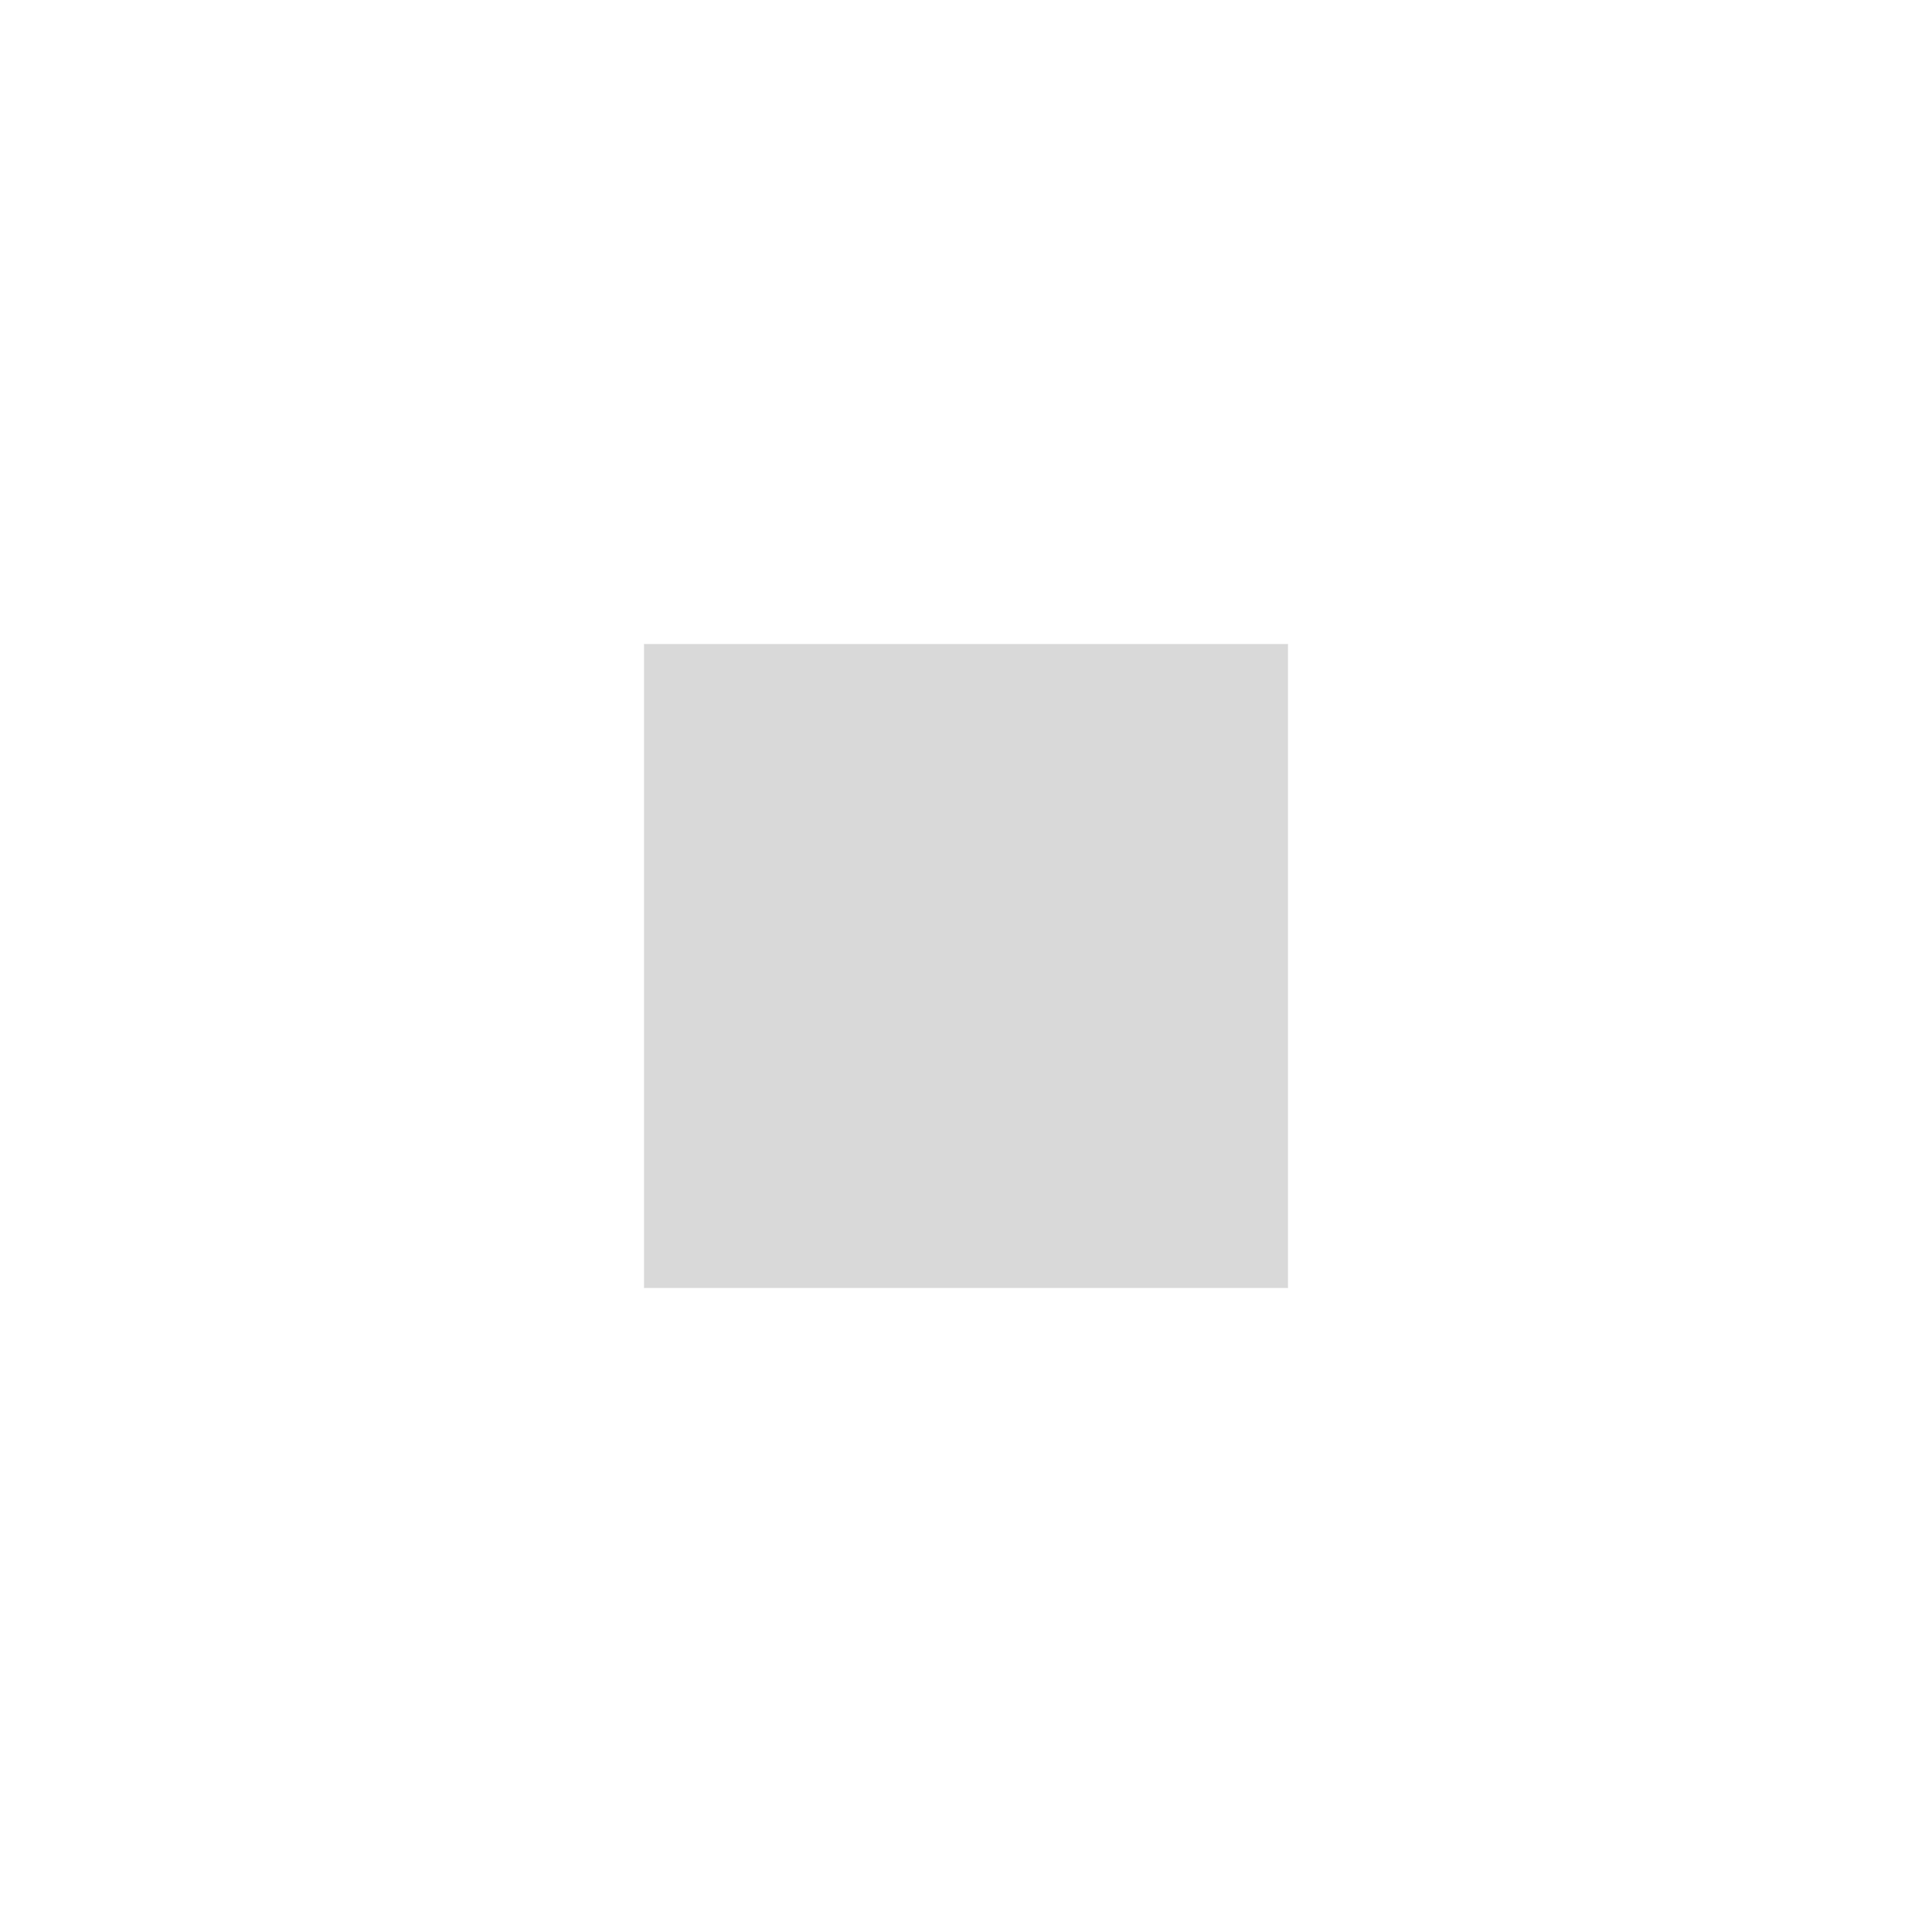
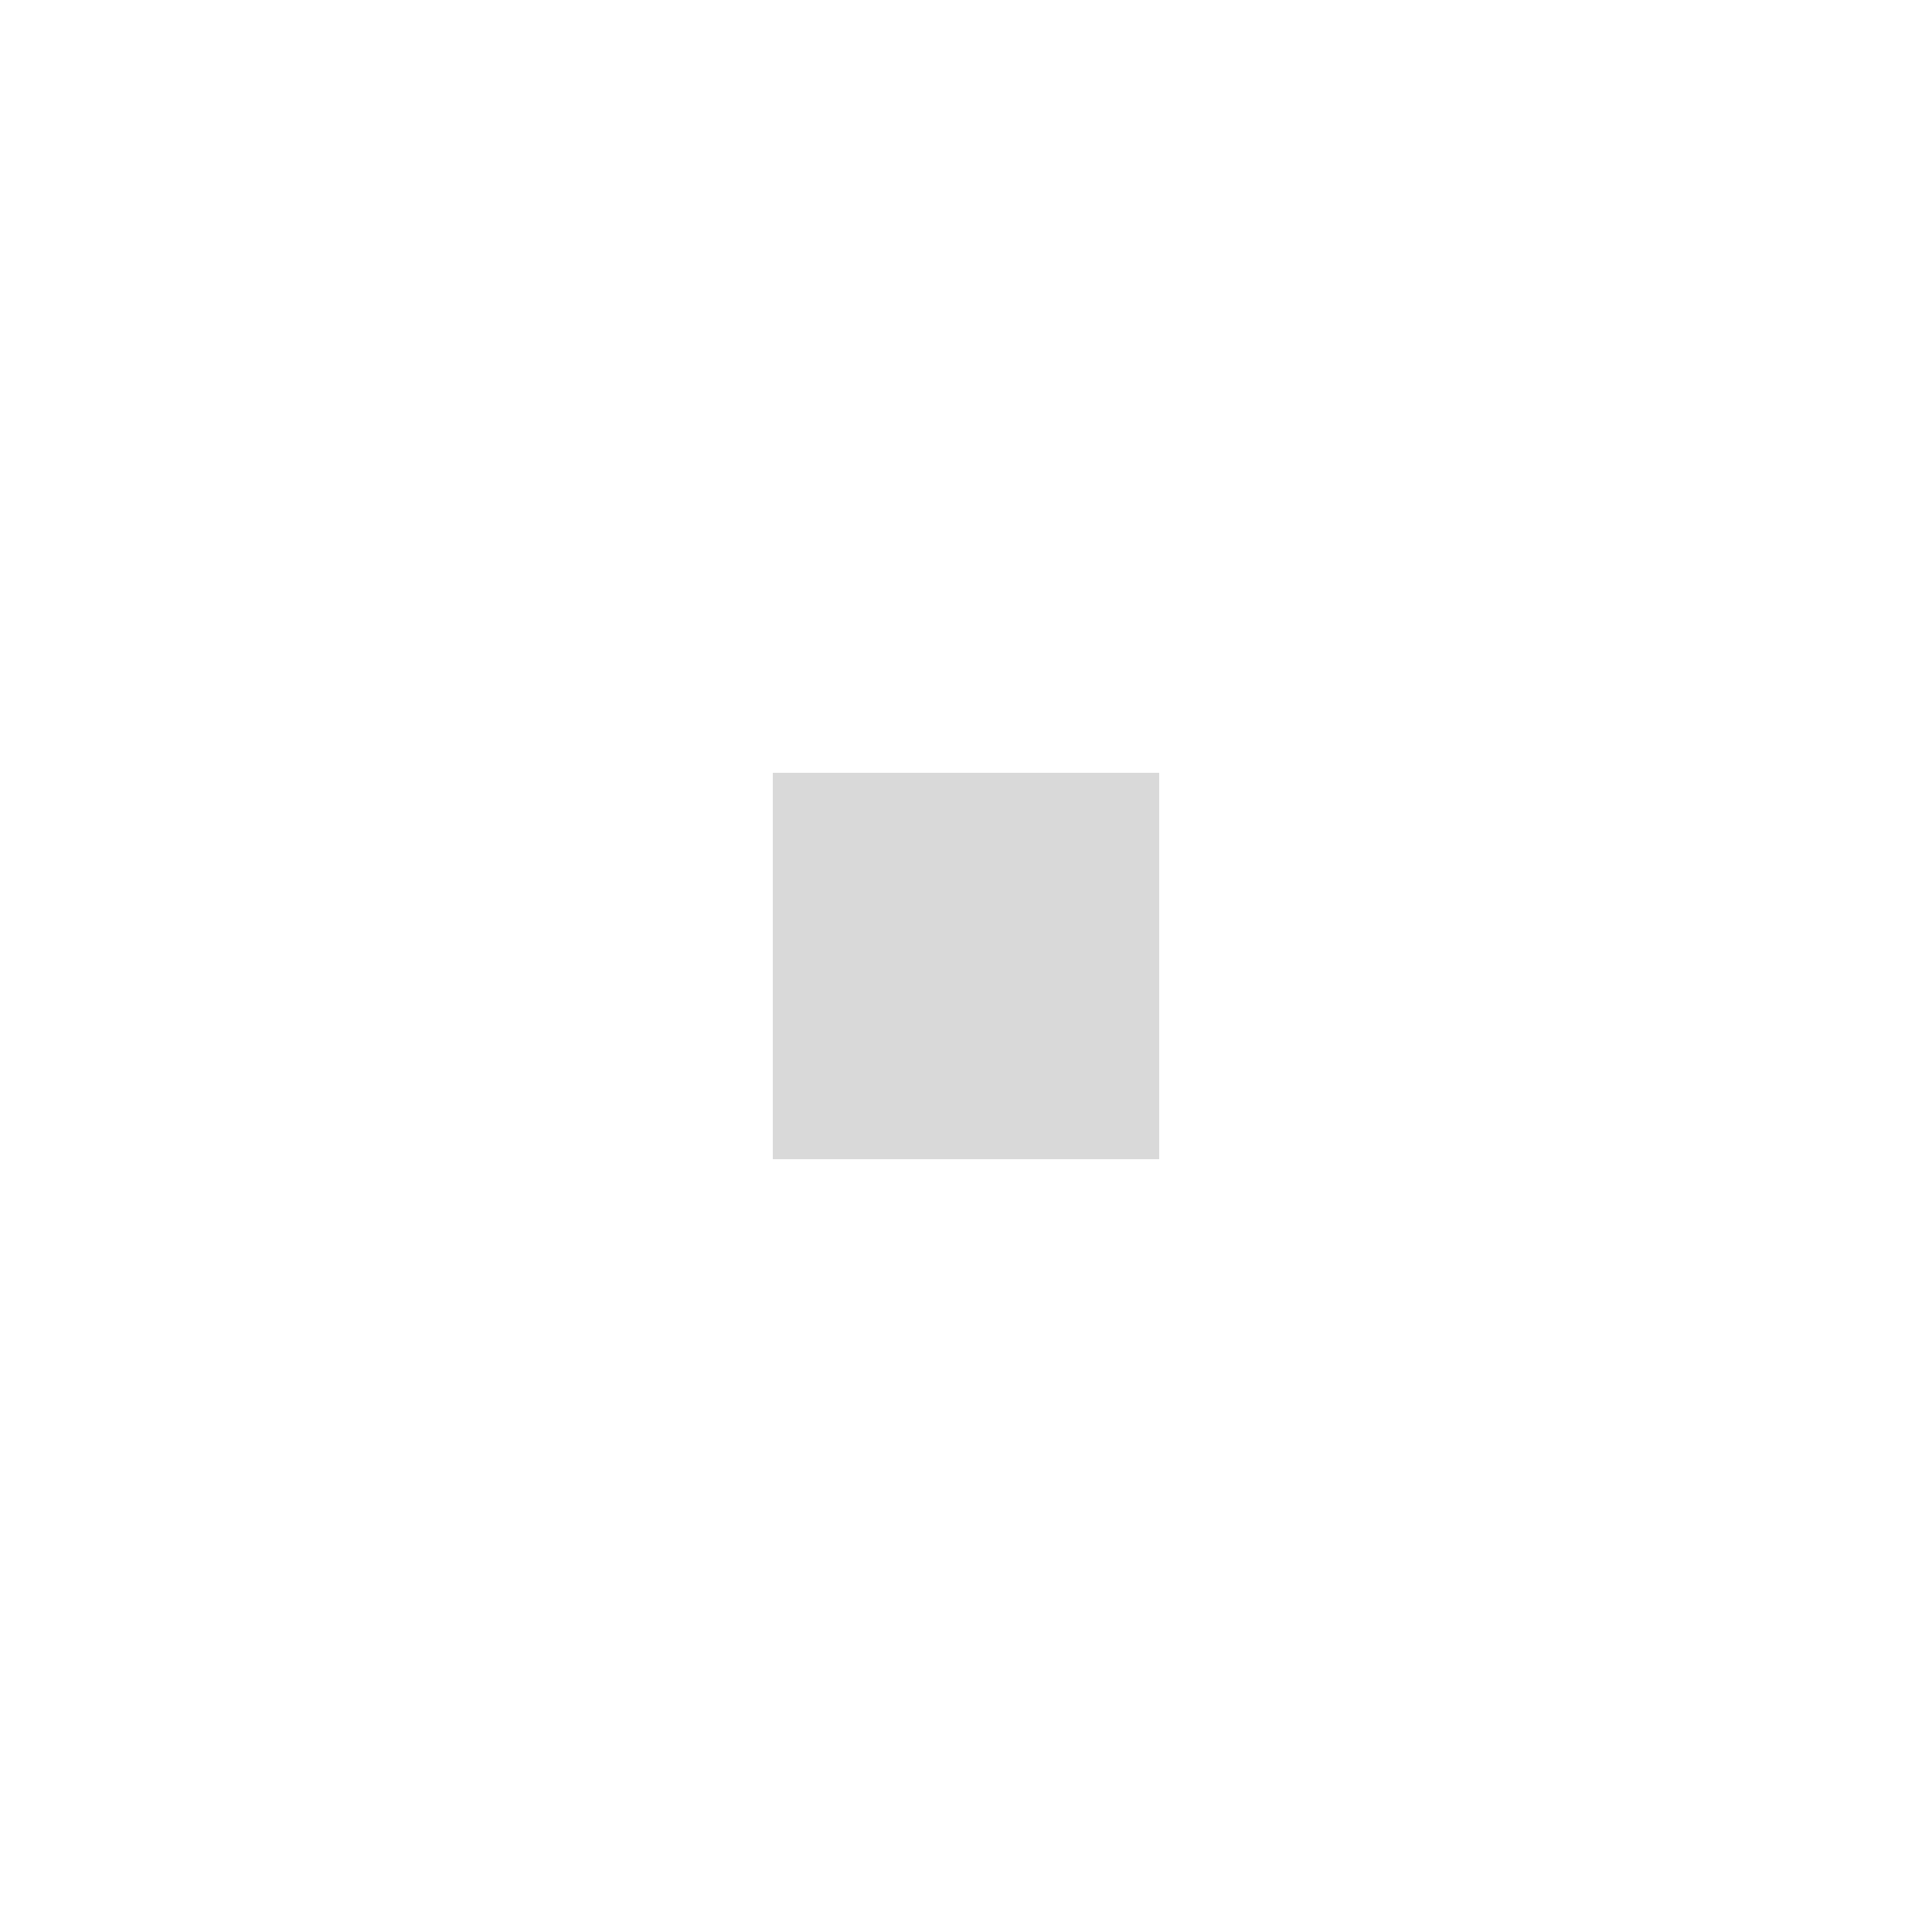
- <svg xmlns="http://www.w3.org/2000/svg" width="3" height="3" viewBox="0 0 3 3" fill="none">
-   <rect x="1" y="1" width="1" height="1" fill="#D9D9D9" />
+ <svg xmlns="http://www.w3.org/2000/svg" width="5" height="5" viewBox="0 0 5 5" fill="none">
+   <rect x="2" y="2" width="1" height="1" fill="#D9D9D9" />
</svg>
